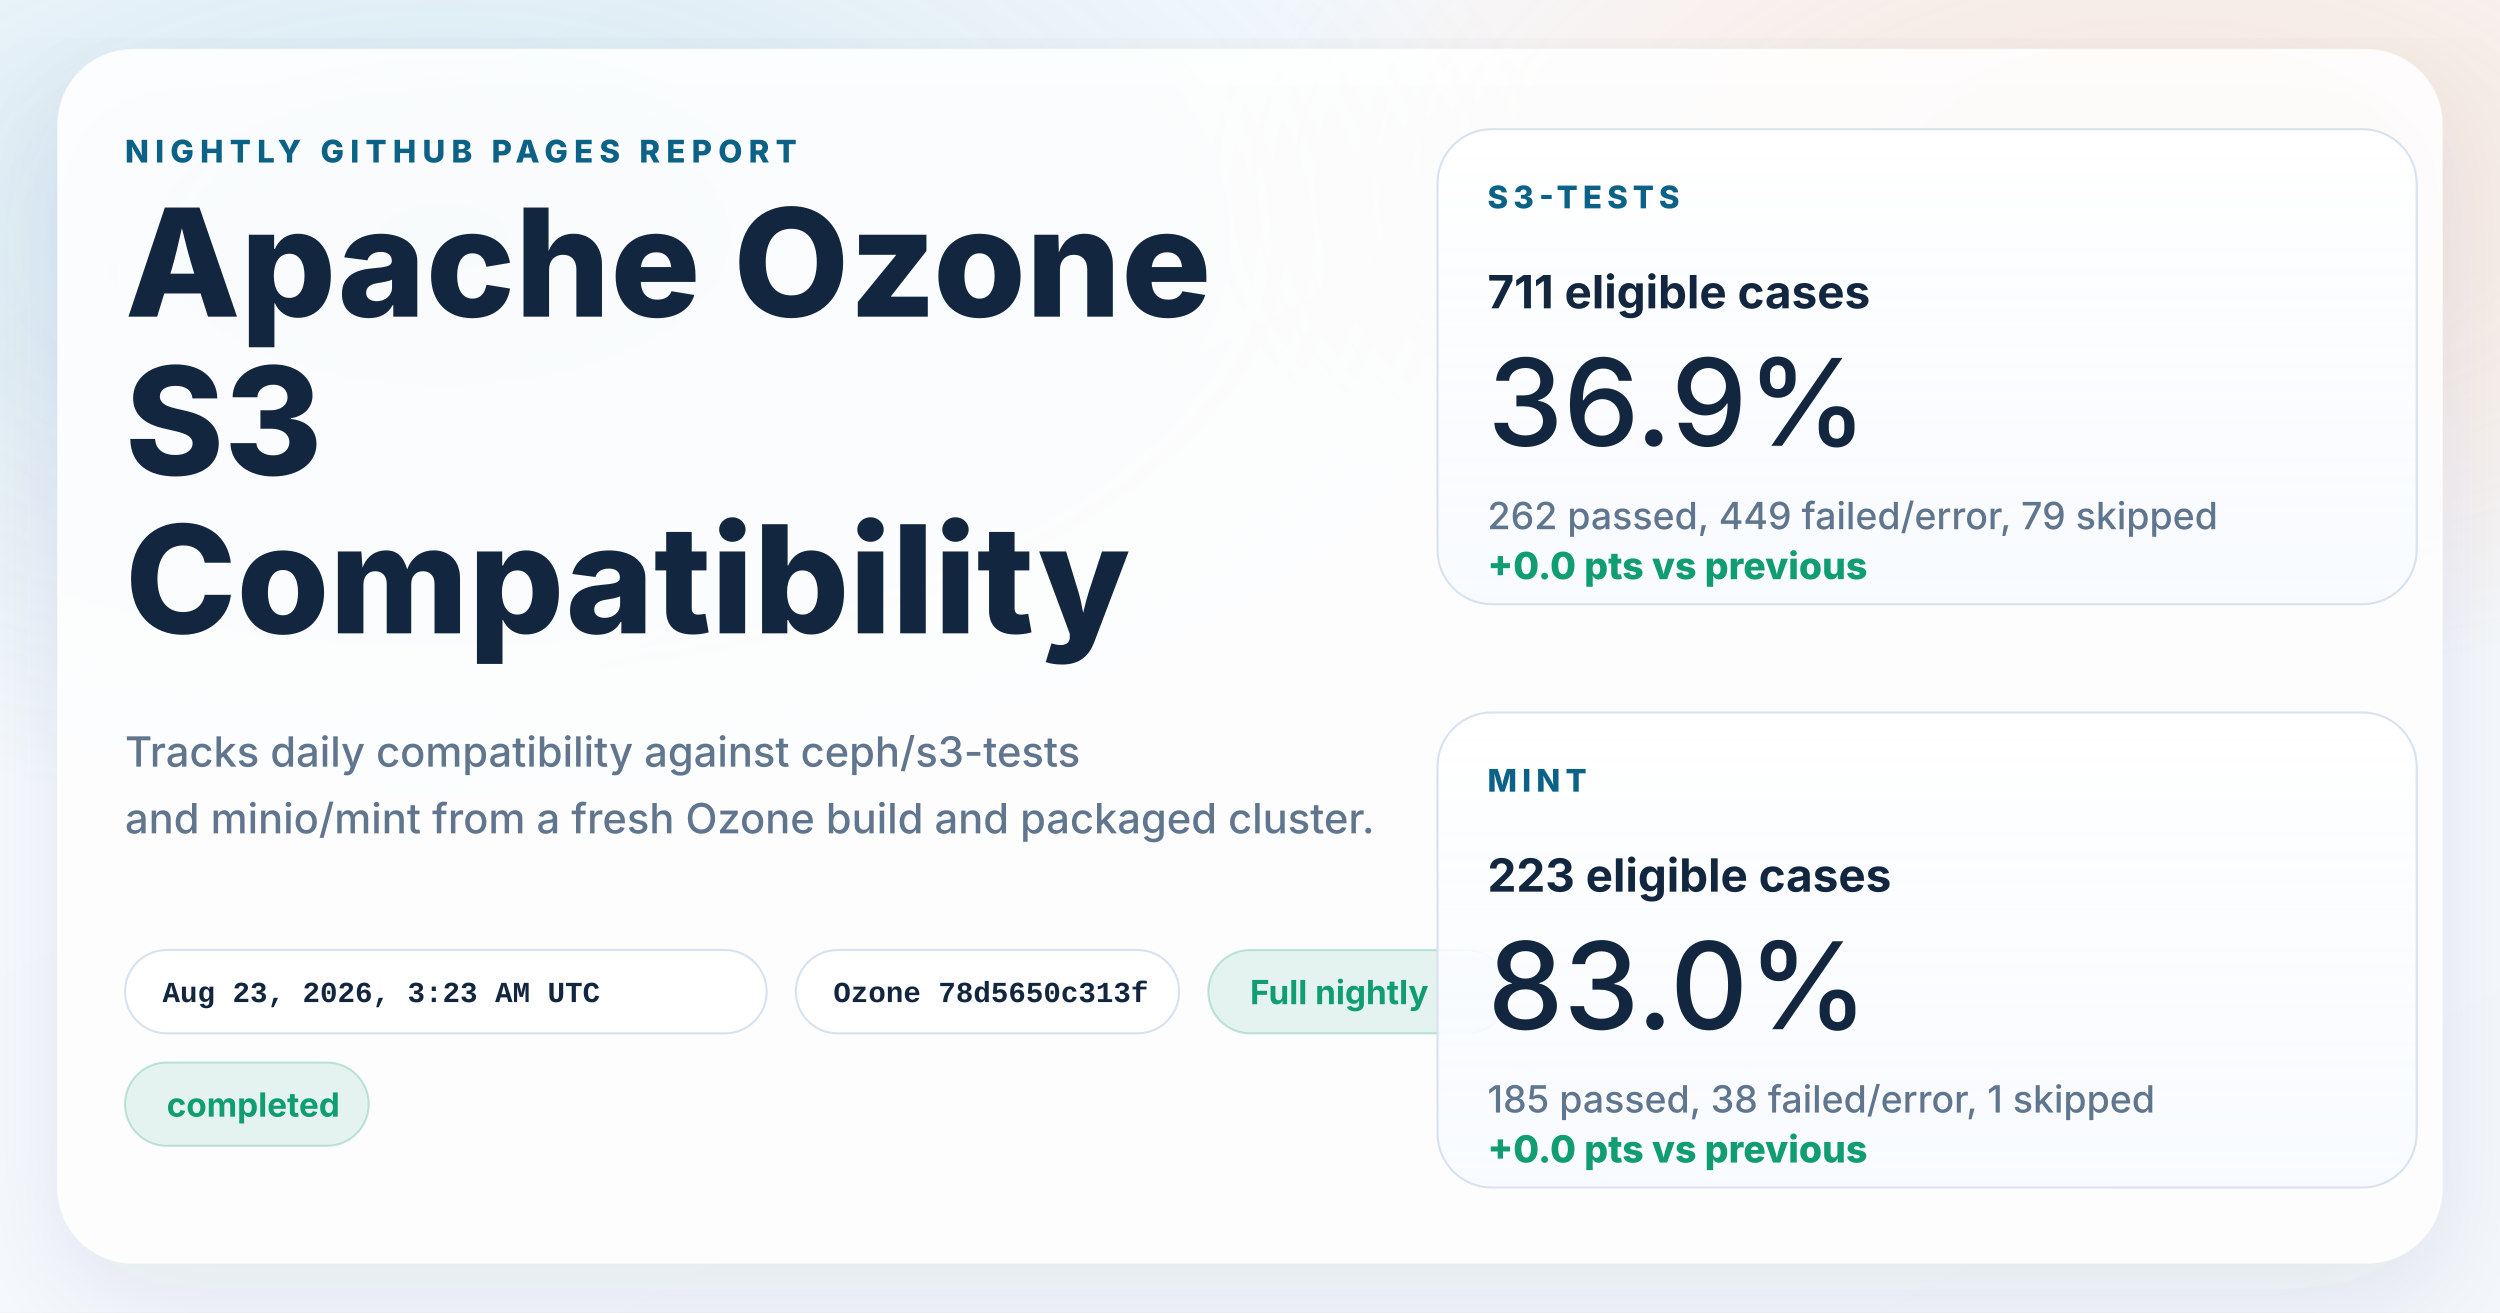
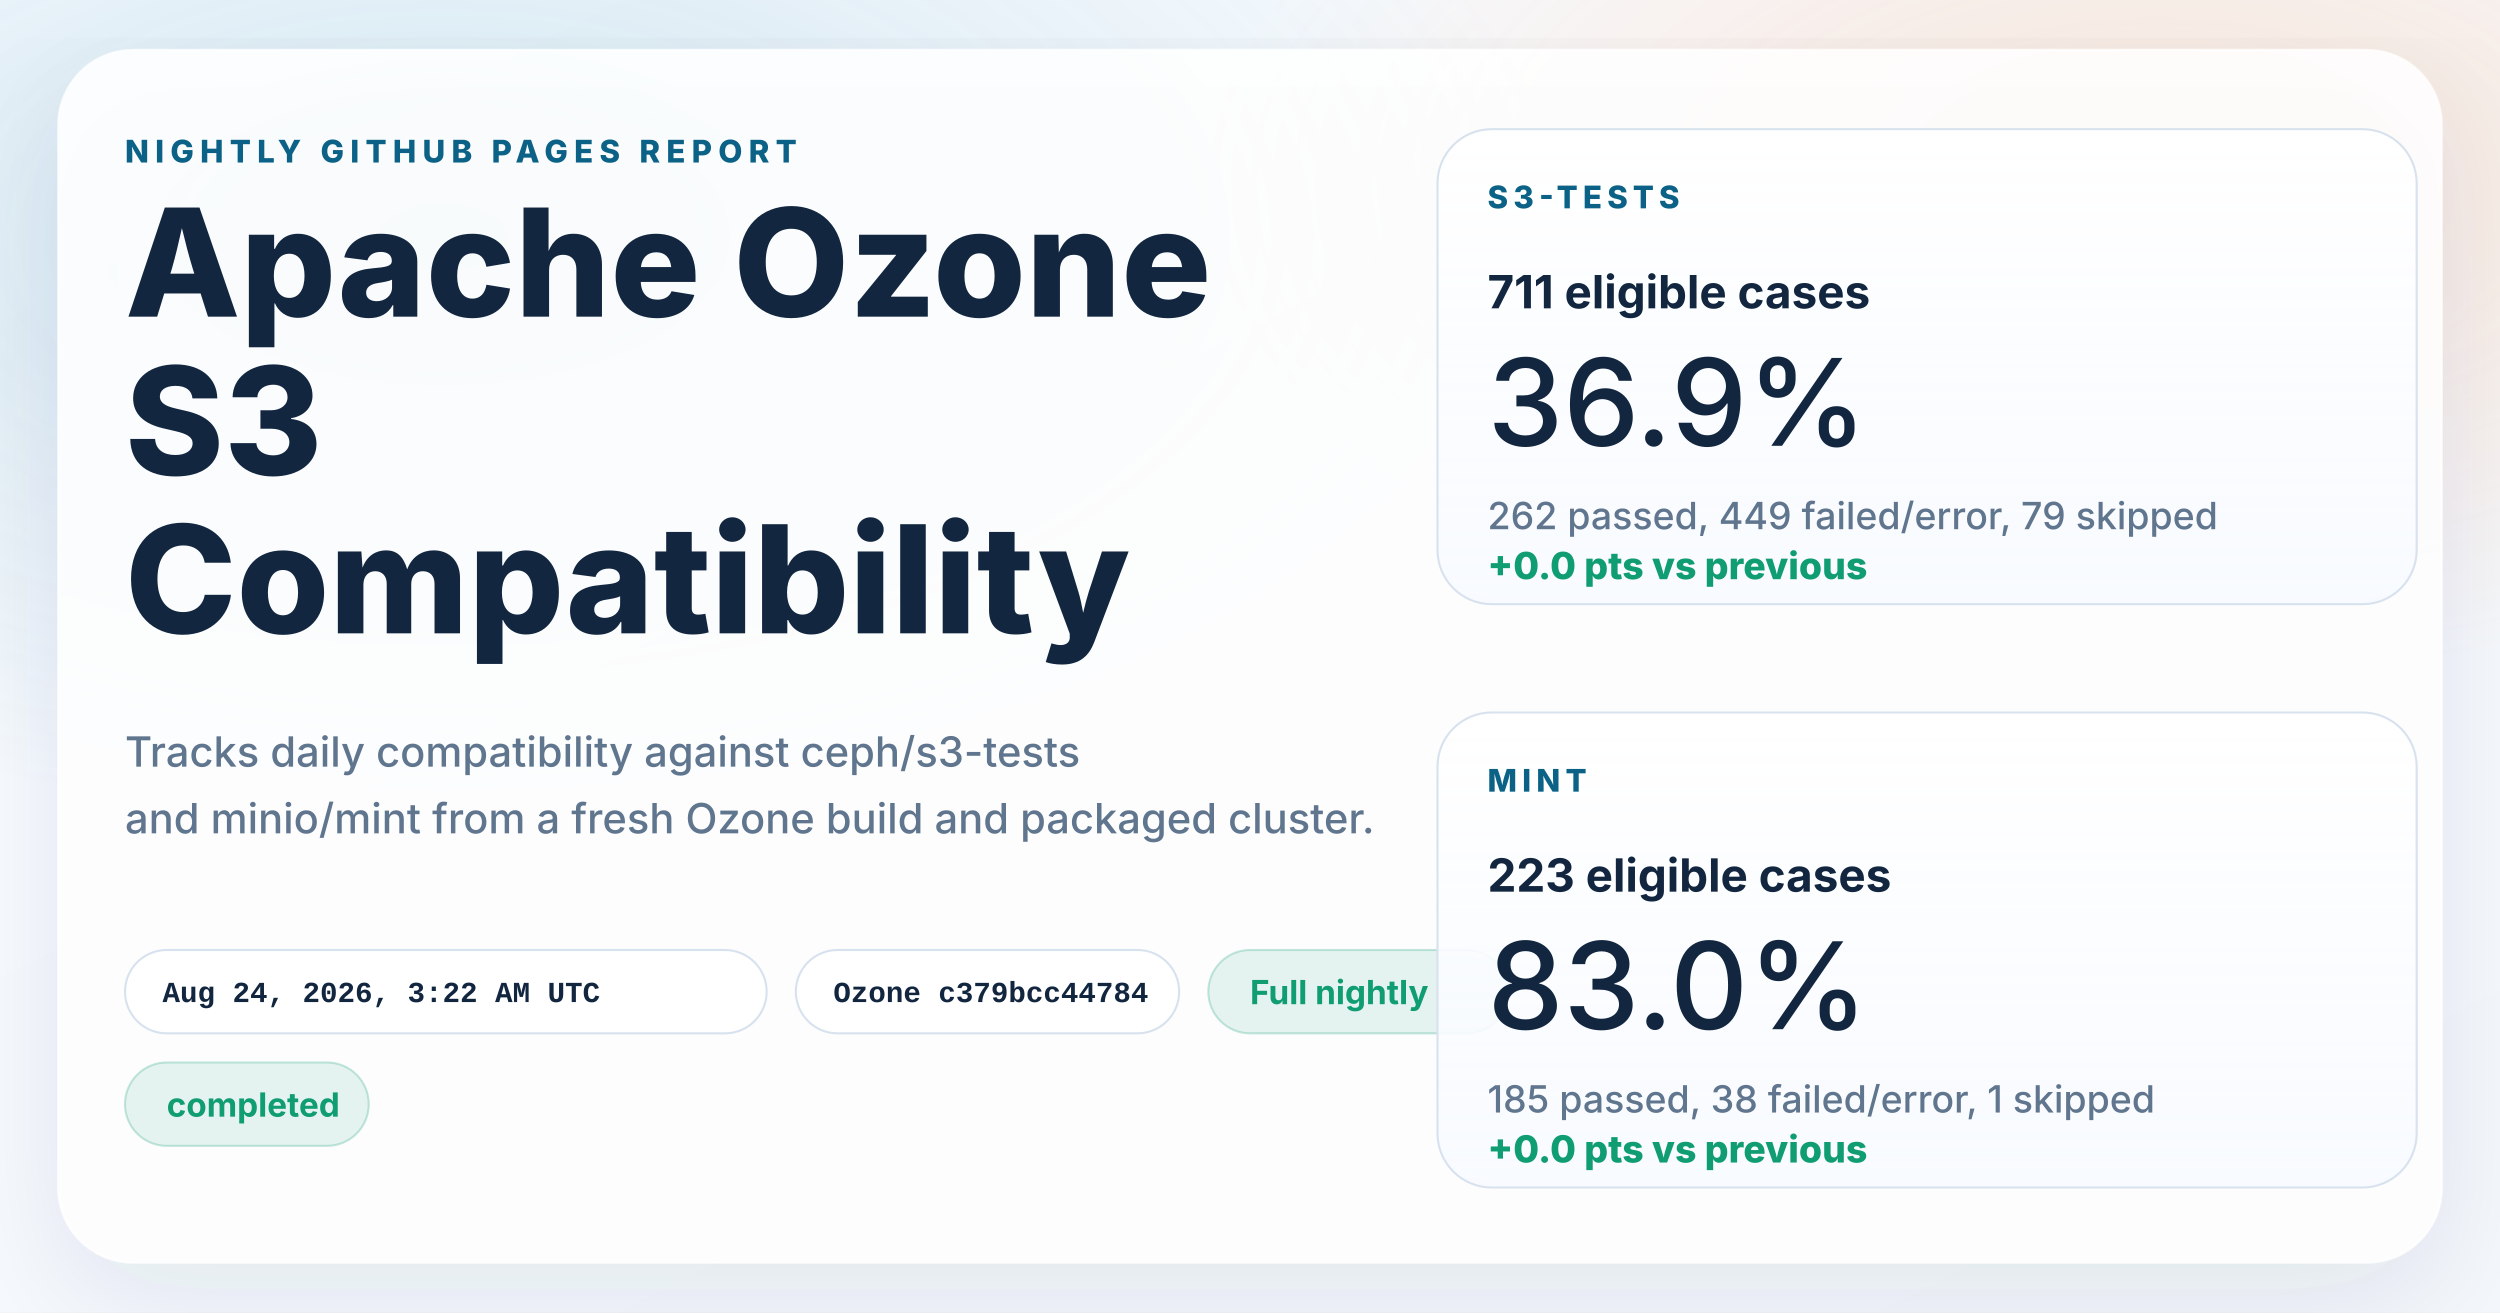
<svg xmlns="http://www.w3.org/2000/svg" width="1200" height="630" viewBox="0 0 1200 630" role="img" aria-labelledby="title desc">
  <defs>
    <linearGradient id="page" x1="0%" y1="0%" x2="100%" y2="100%">
      <stop offset="0%" stop-color="#f8fbff" />
      <stop offset="100%" stop-color="#f4f7fb" />
    </linearGradient>
    <radialGradient id="glowBlue" cx="18%" cy="18%" r="45%">
      <stop offset="0%" stop-color="#0d7fab" stop-opacity="0.16" />
      <stop offset="100%" stop-color="#0d7fab" stop-opacity="0" />
    </radialGradient>
    <radialGradient id="glowWarm" cx="86%" cy="14%" r="38%">
      <stop offset="0%" stop-color="#ff8a3d" stop-opacity="0.18" />
      <stop offset="100%" stop-color="#ff8a3d" stop-opacity="0" />
    </radialGradient>
    <linearGradient id="card" x1="0%" y1="0%" x2="0%" y2="100%">
      <stop offset="0%" stop-color="#ffffff" stop-opacity="0.96" />
      <stop offset="100%" stop-color="#f7faff" stop-opacity="0.88" />
    </linearGradient>
    <filter id="shadow" x="-10%" y="-10%" width="120%" height="120%">
      <feDropShadow dx="0" dy="18" stdDeviation="28" flood-color="#102d4c" flood-opacity="0.10" />
    </filter>
  </defs>
  <rect width="1200" height="630" fill="url(#page)" />
  <rect width="1200" height="630" fill="url(#glowBlue)" />
  <rect width="1200" height="630" fill="url(#glowWarm)" />
  <g filter="url(#shadow)">
    <rect x="28" y="24" width="1144" height="582" rx="36" fill="#ffffff" fill-opacity="0.86" stroke="#ffffff" stroke-opacity="0.75" />
  </g>
  <g font-family="system-ui, -apple-system, BlinkMacSystemFont, 'Segoe UI', sans-serif" fill="#12263f">
    <text x="60" y="78" font-size="15" font-weight="800" letter-spacing="3" fill="#0b6286">NIGHTLY GITHUB PAGES REPORT</text>
    <text x="60" y="152" font-size="72" font-weight="800">Apache Ozone</text>
    <text x="60" y="228" font-size="72" font-weight="800">S3</text>
    <text x="60" y="304" font-size="72" font-weight="800">Compatibility</text>
    <text x="60" y="368" font-size="20" font-weight="500" fill="#60758e">Tracks daily compatibility against ceph/s3-tests</text>
    <text x="60" y="400" font-size="20" font-weight="500" fill="#60758e">and minio/mint from a fresh Ozone build and packaged cluster.</text>
  </g>
  <g font-family="'SFMono-Regular', Consolas, 'Liberation Mono', monospace" font-size="14" font-weight="600">
    <g transform="translate(60 456)">
      <rect width="308" height="40" rx="20" fill="#ffffff" fill-opacity="0.94" stroke="#d7e2ee" />
-       <text x="18" y="25" fill="#12263f">Aug 23, 2026, 3:23 AM UTC</text>
+       <text x="18" y="25" fill="#12263f">Aug 24, 2026, 3:22 AM UTC</text>
    </g>
    <g transform="translate(382 456)">
      <rect width="184" height="40" rx="20" fill="#ffffff" fill-opacity="0.94" stroke="#d7e2ee" />
-       <text x="18" y="25" fill="#12263f">Ozone 78d5650c313f</text>
+       <text x="18" y="25" fill="#12263f">Ozone c379bcc44784</text>
    </g>
  </g>
  <g font-family="system-ui, -apple-system, BlinkMacSystemFont, 'Segoe UI', sans-serif" font-size="16" font-weight="700">
    <g transform="translate(580 456)">
      <rect width="144" height="40" rx="20" fill="#0f9d71" fill-opacity="0.10" stroke="#0f9d71" stroke-opacity="0.24" />
      <text x="20" y="26" fill="#0f9d71">Full nightly</text>
    </g>
    <g transform="translate(60 510)">
      <rect width="117" height="40" rx="20" fill="#0f9d71" fill-opacity="0.10" stroke="#0f9d71" stroke-opacity="0.24" />
      <text x="20" y="26" fill="#0f9d71">completed</text>
    </g>
  </g>
  <g font-family="system-ui, -apple-system, BlinkMacSystemFont, 'Segoe UI', sans-serif" fill="#12263f">
    <g transform="translate(690 62)">
      <rect width="470" height="228" rx="26" fill="url(#card)" stroke="#d7e2ee" />
      <text x="24" y="38" font-size="15" font-weight="800" letter-spacing="2.5" fill="#0b6286">S3-TESTS</text>
      <text x="24" y="86" font-size="22" font-weight="700">711 eligible cases</text>
      <text x="24" y="152" font-size="58" font-weight="500">36.9%</text>
      <text x="24" y="192" font-size="18" font-weight="500" fill="#60758e">262 passed, 449 failed/error, 79 skipped</text>
      <text x="24" y="216" font-size="18" font-weight="800" fill="#0f9d71">+0.0 pts vs previous</text>
    </g>
    <g transform="translate(690 342)">
      <rect width="470" height="228" rx="26" fill="url(#card)" stroke="#d7e2ee" />
      <text x="24" y="38" font-size="15" font-weight="800" letter-spacing="2.5" fill="#0b6286">MINT</text>
      <text x="24" y="86" font-size="22" font-weight="700">223 eligible cases</text>
      <text x="24" y="152" font-size="58" font-weight="500">83.0%</text>
      <text x="24" y="192" font-size="18" font-weight="500" fill="#60758e">185 passed, 38 failed/error, 1 skipped</text>
      <text x="24" y="216" font-size="18" font-weight="800" fill="#0f9d71">+0.0 pts vs previous</text>
    </g>
  </g>
</svg>
